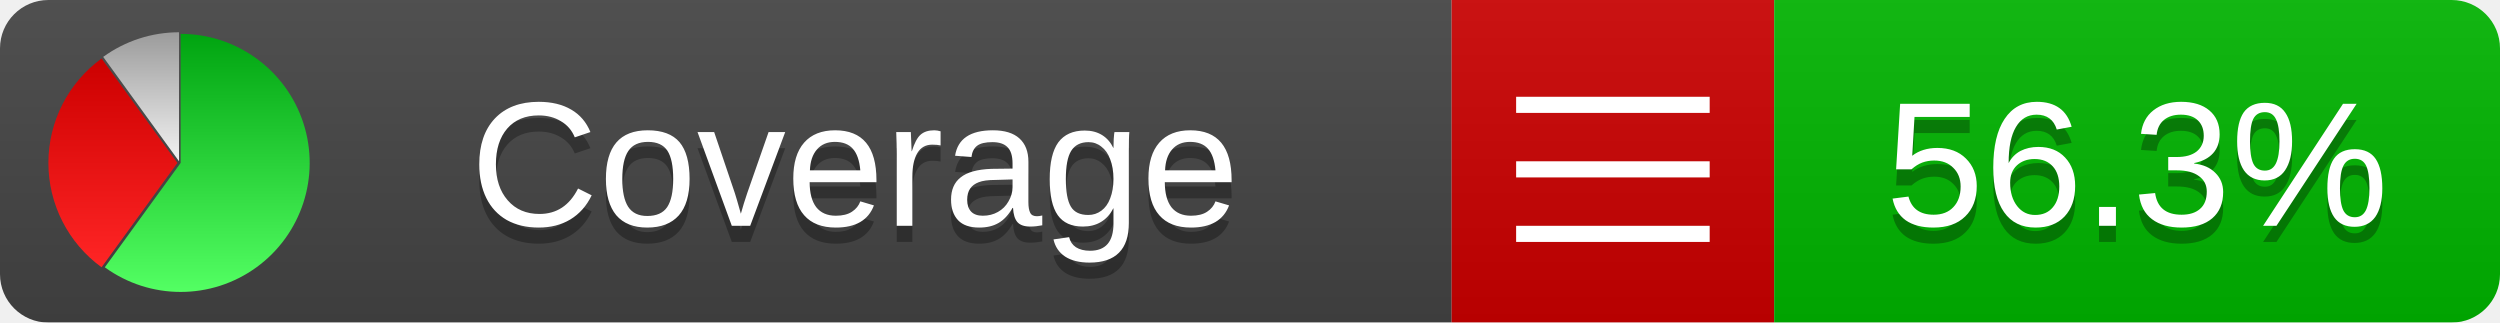
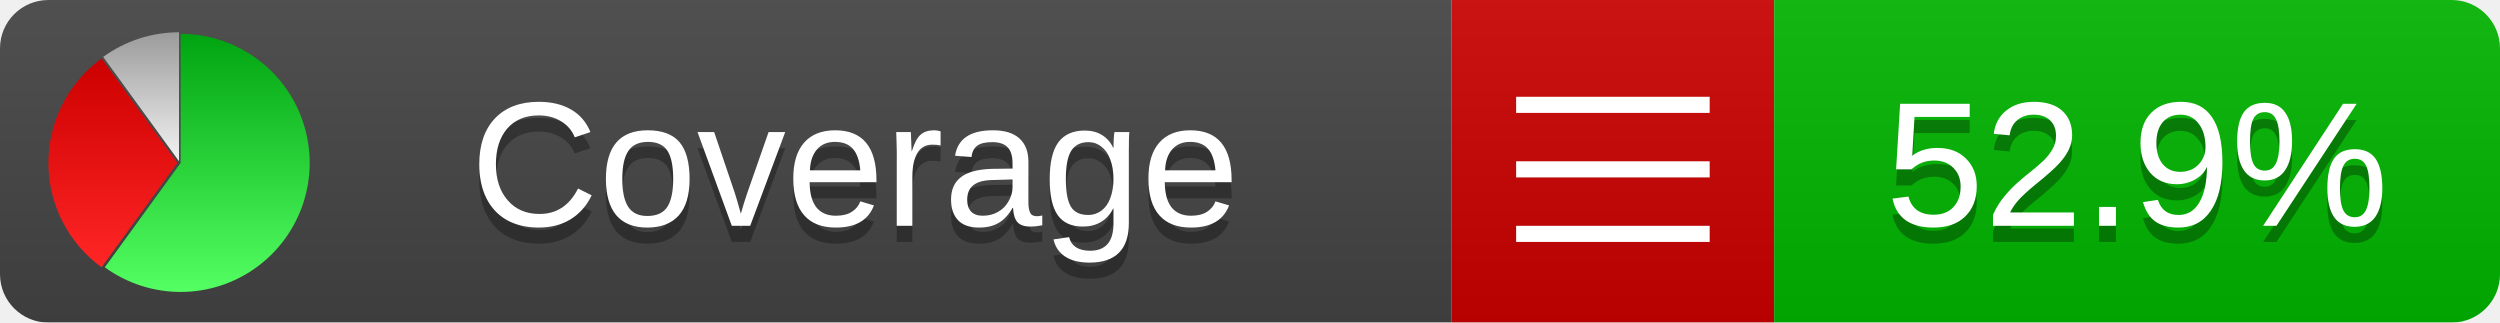
<svg xmlns="http://www.w3.org/2000/svg" xmlns:xlink="http://www.w3.org/1999/xlink" width="155" height="20">
  <style type="text/css">
          
            @keyframes fadeout {
              0 % { visibility: visible; opacity: 1; }
              40% { visibility: visible; opacity: 1; }
              50% { visibility: hidden; opacity: 0; }
              90% { visibility: hidden; opacity: 0; }
              100% { visibility: visible; opacity: 1; }
            }
            @keyframes fadein {
              0% { visibility: hidden; opacity: 0; }
              40% { visibility: hidden; opacity: 0; }
              50% { visibility: visible; opacity: 1; }
              90% { visibility: visible; opacity: 1; }
              100% { visibility: hidden; opacity: 0; }
            }
            .linecoverage {
                animation-duration: 10s;
                animation-name: fadeout;
                animation-iteration-count: infinite;
            }
            .branchcoverage {
                animation-duration: 10s;
                animation-name: fadein;
                animation-iteration-count: infinite;
            }
          
    </style>
  <defs>
    <linearGradient id="gradient" x2="0" y2="100%">
      <stop offset="0" stop-color="#bbb" stop-opacity=".1" />
      <stop offset="1" stop-opacity=".1" />
    </linearGradient>
    <linearGradient id="green" x2="0" y2="100%">
      <stop offset="0" stop-color="#00A410" />
      <stop offset="1" stop-color="#53FF63" />
    </linearGradient>
    <linearGradient id="red" x2="0" y2="100%">
      <stop offset="0" stop-color="#C00" />
      <stop offset="1" stop-color="#FF2525" />
    </linearGradient>
    <linearGradient id="gray" x2="0" y2="100%">
      <stop offset="0" stop-color="#9B9B9B" />
      <stop offset="1" stop-color="#F3F3F3" />
    </linearGradient>
    <mask id="mask">
      <rect width="155" height="20" rx="3" fill="#fff" />
    </mask>
    <g id="icon">
      <path style="fill:url(#green);" d="M205,202.5 l0,-200 a200,200 0 1,1 -117.558,361.803 z" />
      <path style="fill:url(#red);" d="M200,202.5 l-117.558,161.803 a200,200 0 0,1 0,-323.607 z" />
      <path style="fill:url(#gray);" d="M202.5,200 l-117.558,-161.803 a200,200 0 0,1 117.558,-38.196 z" />
    </g>
  </defs>
  <g mask="url(#mask)">
    <rect x="0" y="0" width="90" height="20" fill="#444" />
    <rect x="90" y="0" width="20" height="20" fill="#c00" />
    <rect x="110" y="0" width="45" height="20" fill="#00B600" />
    <rect x="0" y="0" width="155" height="20" fill="url(#gradient)" />
  </g>
  <g>
    <path class="" stroke="#fff" d="M94 6.5 h12 M94 10.5 h12 M94 14.5 h12" />
  </g>
  <g fill="#fff" text-anchor="middle" font-family="Verdana,Arial,Geneva,sans-serif" font-size="11">
    <a xlink:href="https://github.com/danielpalme/ReportGenerator" target="_top">
      <use xlink:href="#icon" transform="translate(3,2) scale(.04)" />
    </a>
    <text x="53" y="15" fill="#010101" fill-opacity=".3">Coverage</text>
    <text x="53" y="14" fill="#fff">Coverage</text>
-     <text class="" x="132.5" y="15" fill="#010101" fill-opacity=".3">56.3%</text>
-     <text class="" x="132.5" y="14">56.3%</text>
+     <text class="" x="132.5" y="15" fill="#010101" fill-opacity=".3">52.9%</text>
+     <text class="" x="132.5" y="14">52.9%</text>
  </g>
  <g>
    <rect class="" x="90" y="0" width="65" height="20" fill-opacity="0" />
  </g>
</svg>
